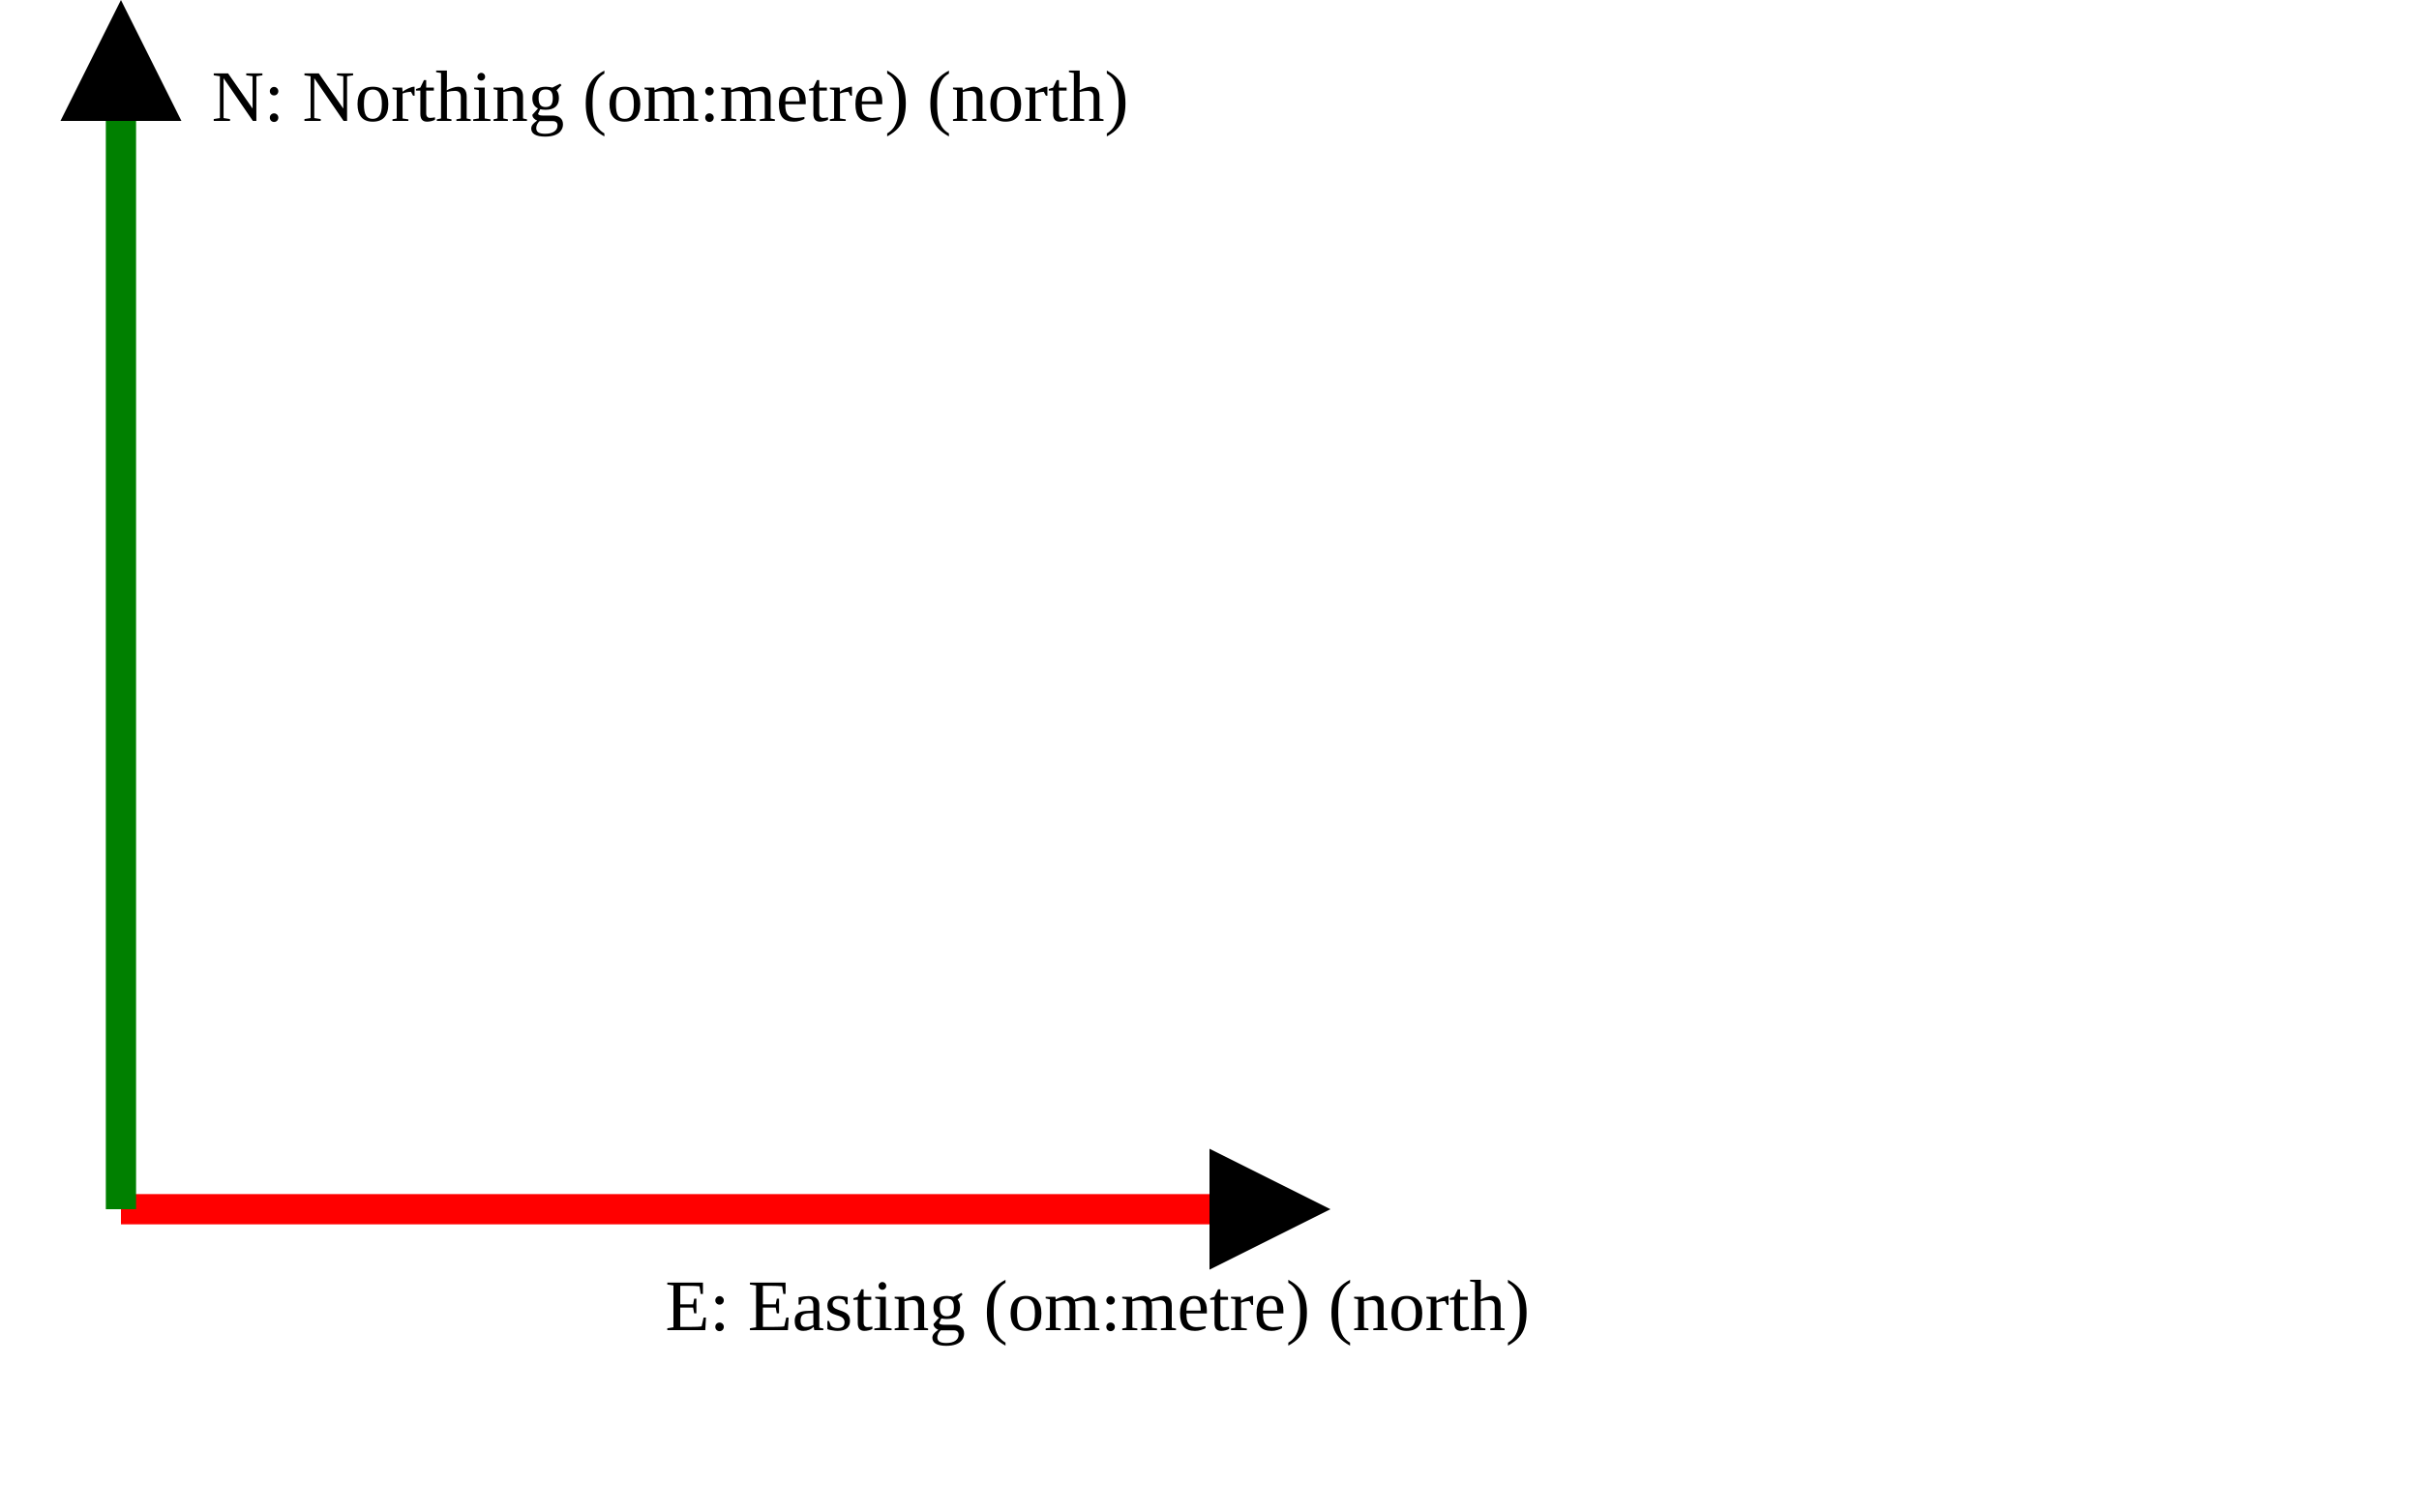
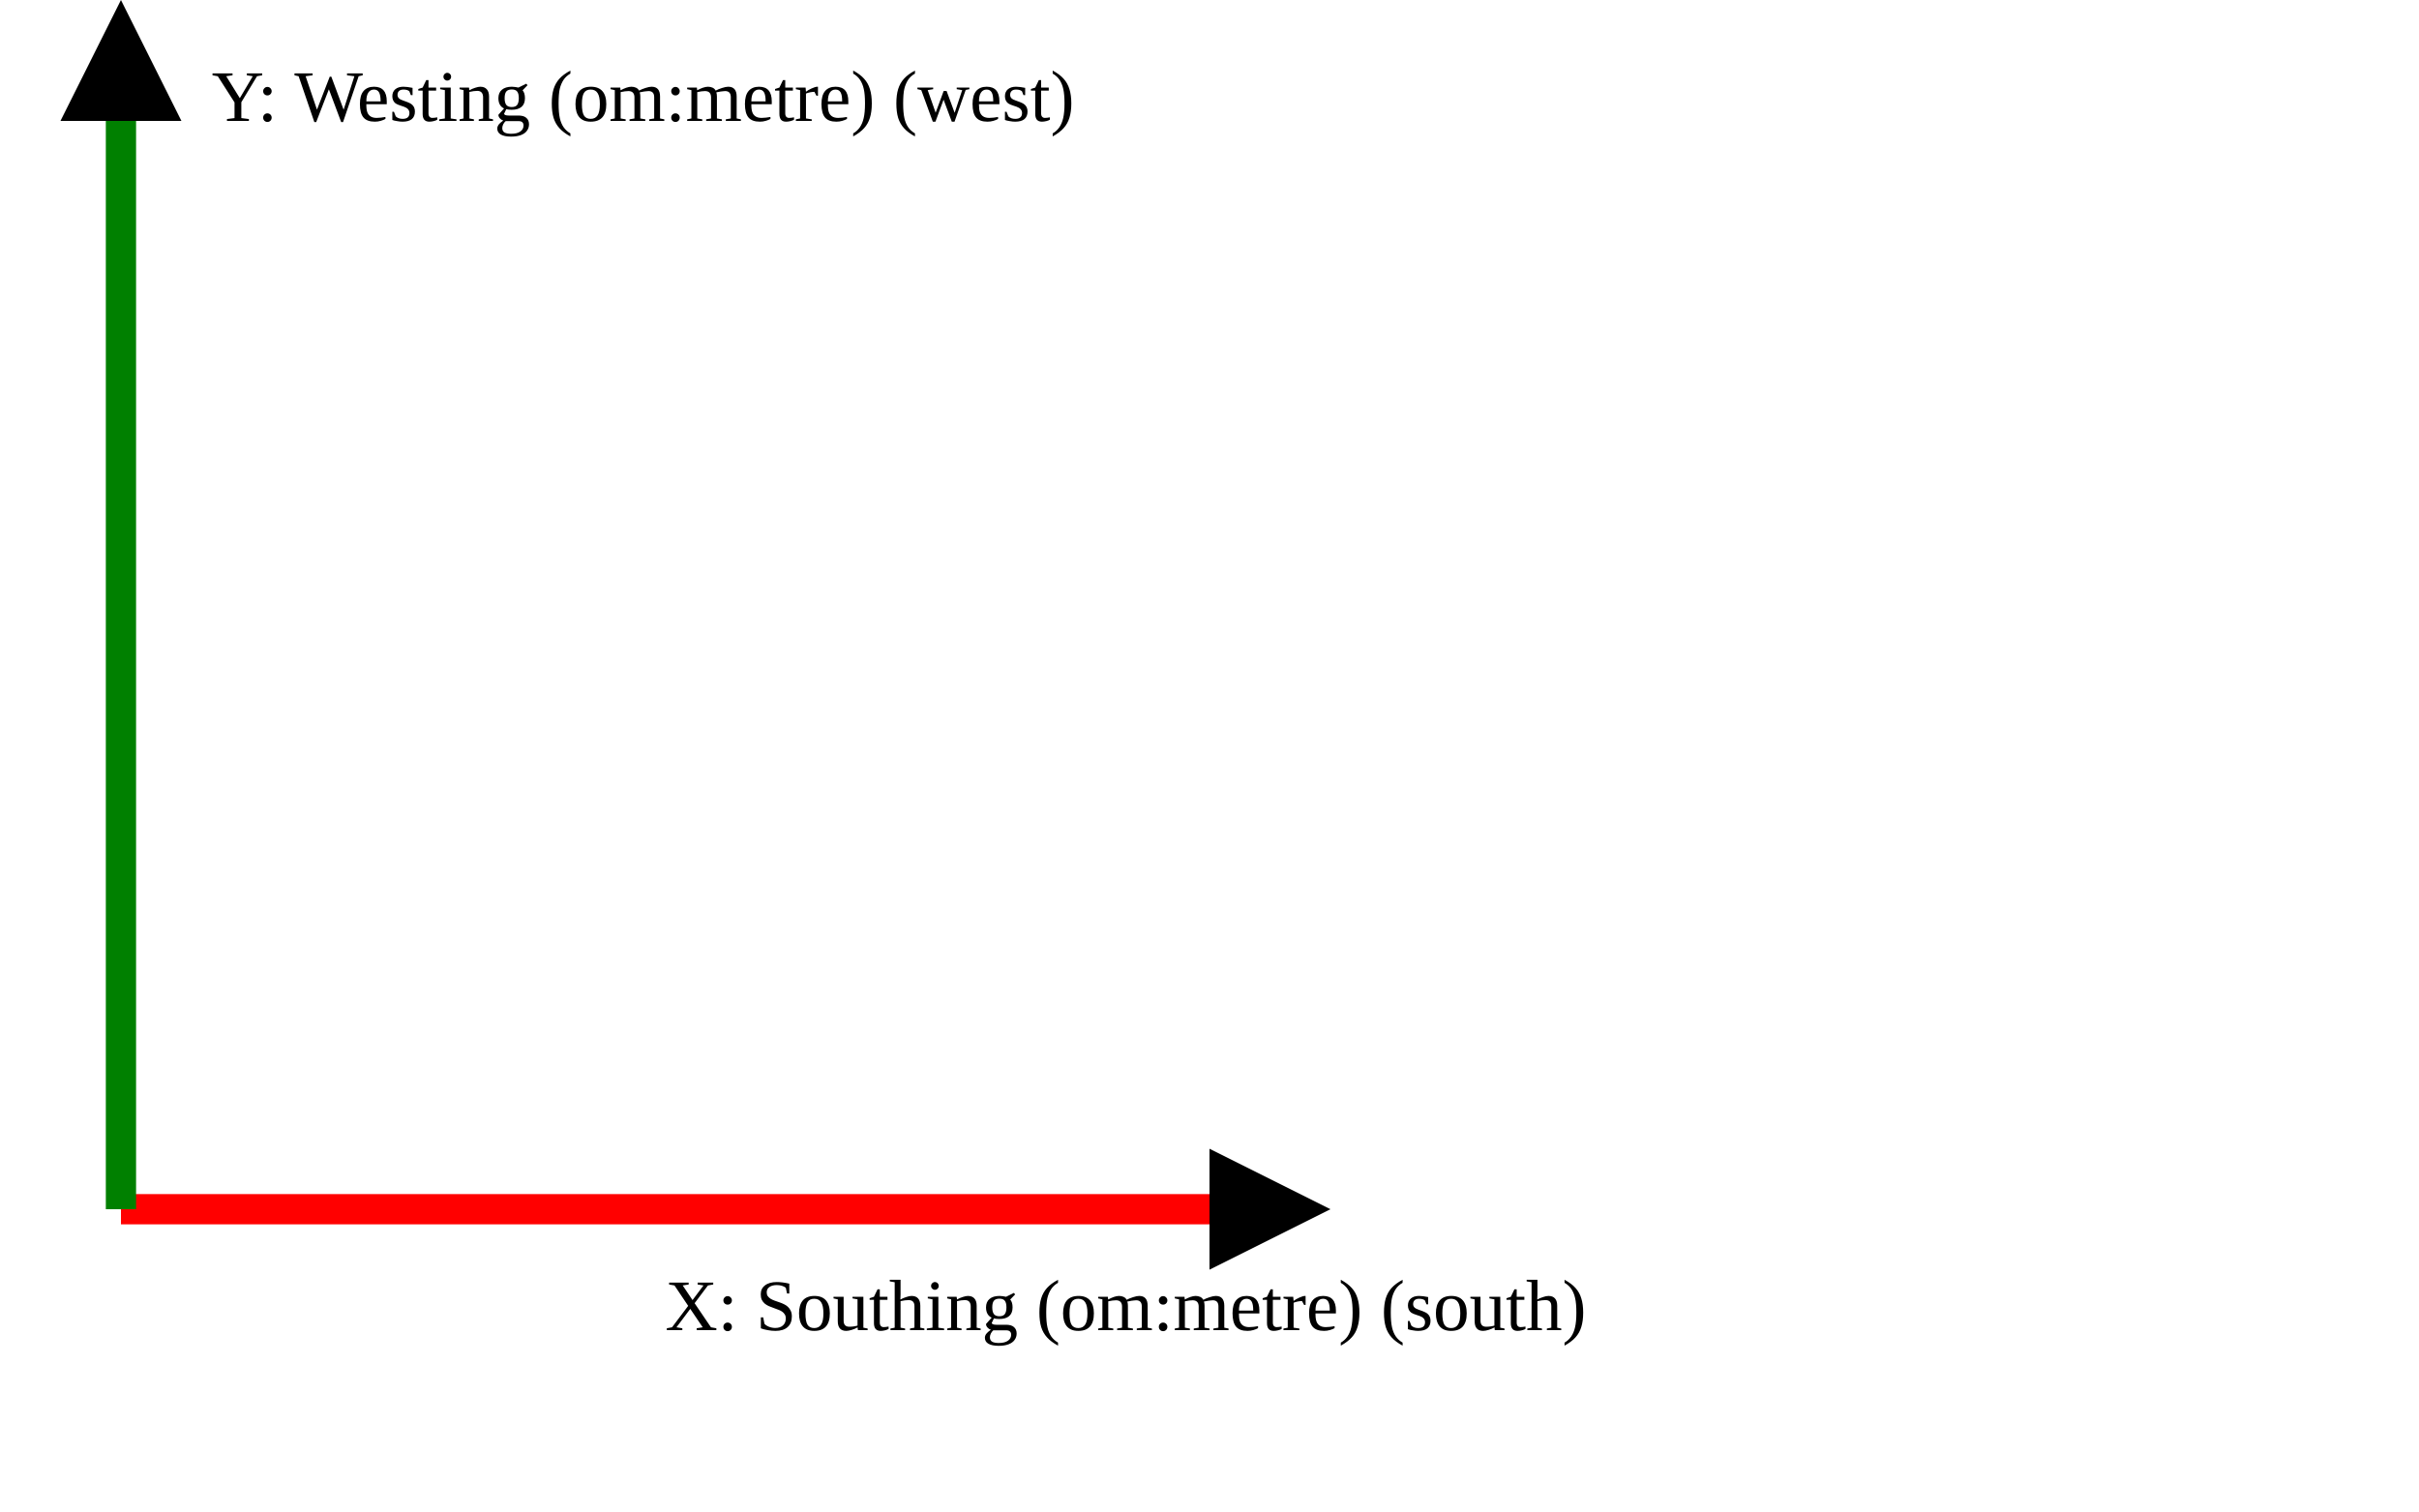
<svg xmlns="http://www.w3.org/2000/svg" version="1.1" width="400" height="250" viewbox="0 0 375 220">
  <defs>
    <marker id="arrowhead" markerWidth="10" markerHeight="7" refX="0" refY="2" orient="auto">
      <polygon points="0 0, 4 2, 0 4" />
    </marker>
  </defs>
  <line x1="20" y1="200" x2="200" y2="200" stroke="red" stroke-width="5" marker-end="url(#arrowhead)" />
-   <text x="110" y="220" class="small">E: Easting (om:metre) (north)</text>
+   <text x="110" y="220" class="small">X: Southing (om:metre) (south)</text>
  <line x1="20" y1="200" x2="20" y2="20" stroke="green" stroke-width="5" marker-end="url(#arrowhead)" />
-   <text x="35" y="20" class="small">N: Northing (om:metre) (north)</text>
+   <text x="35" y="20" class="small">Y: Westing (om:metre) (west)</text>
</svg>
